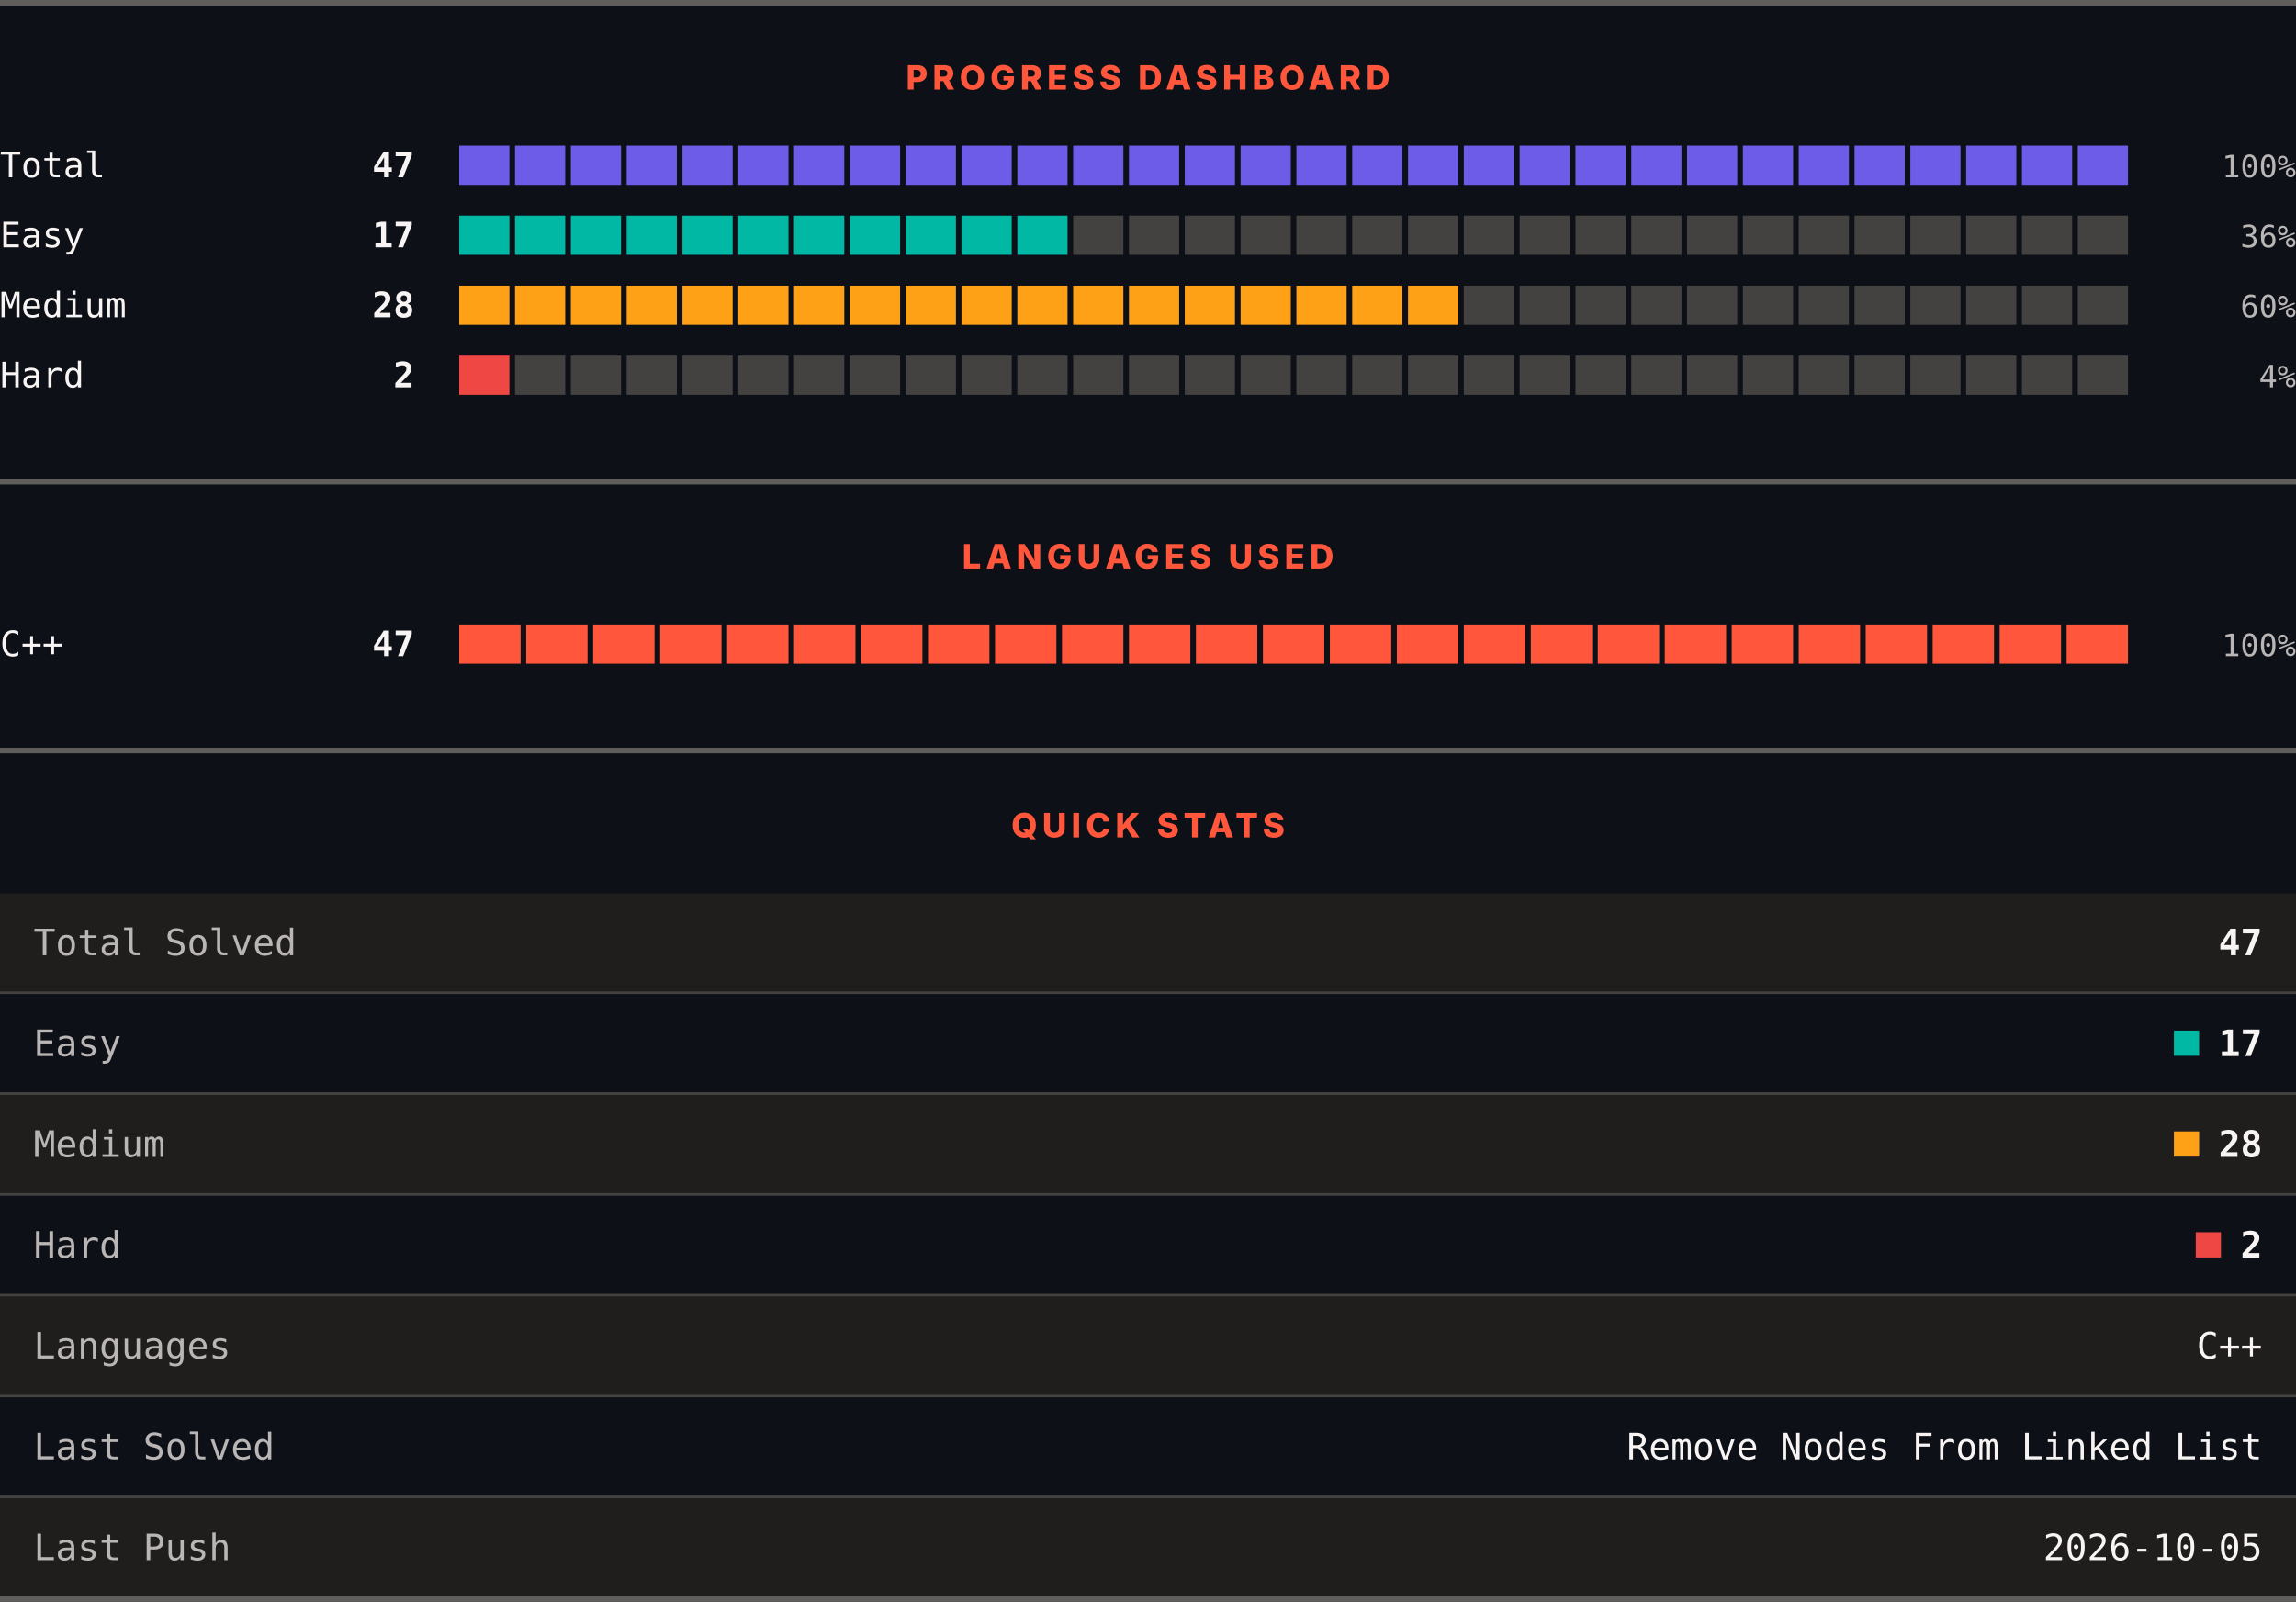
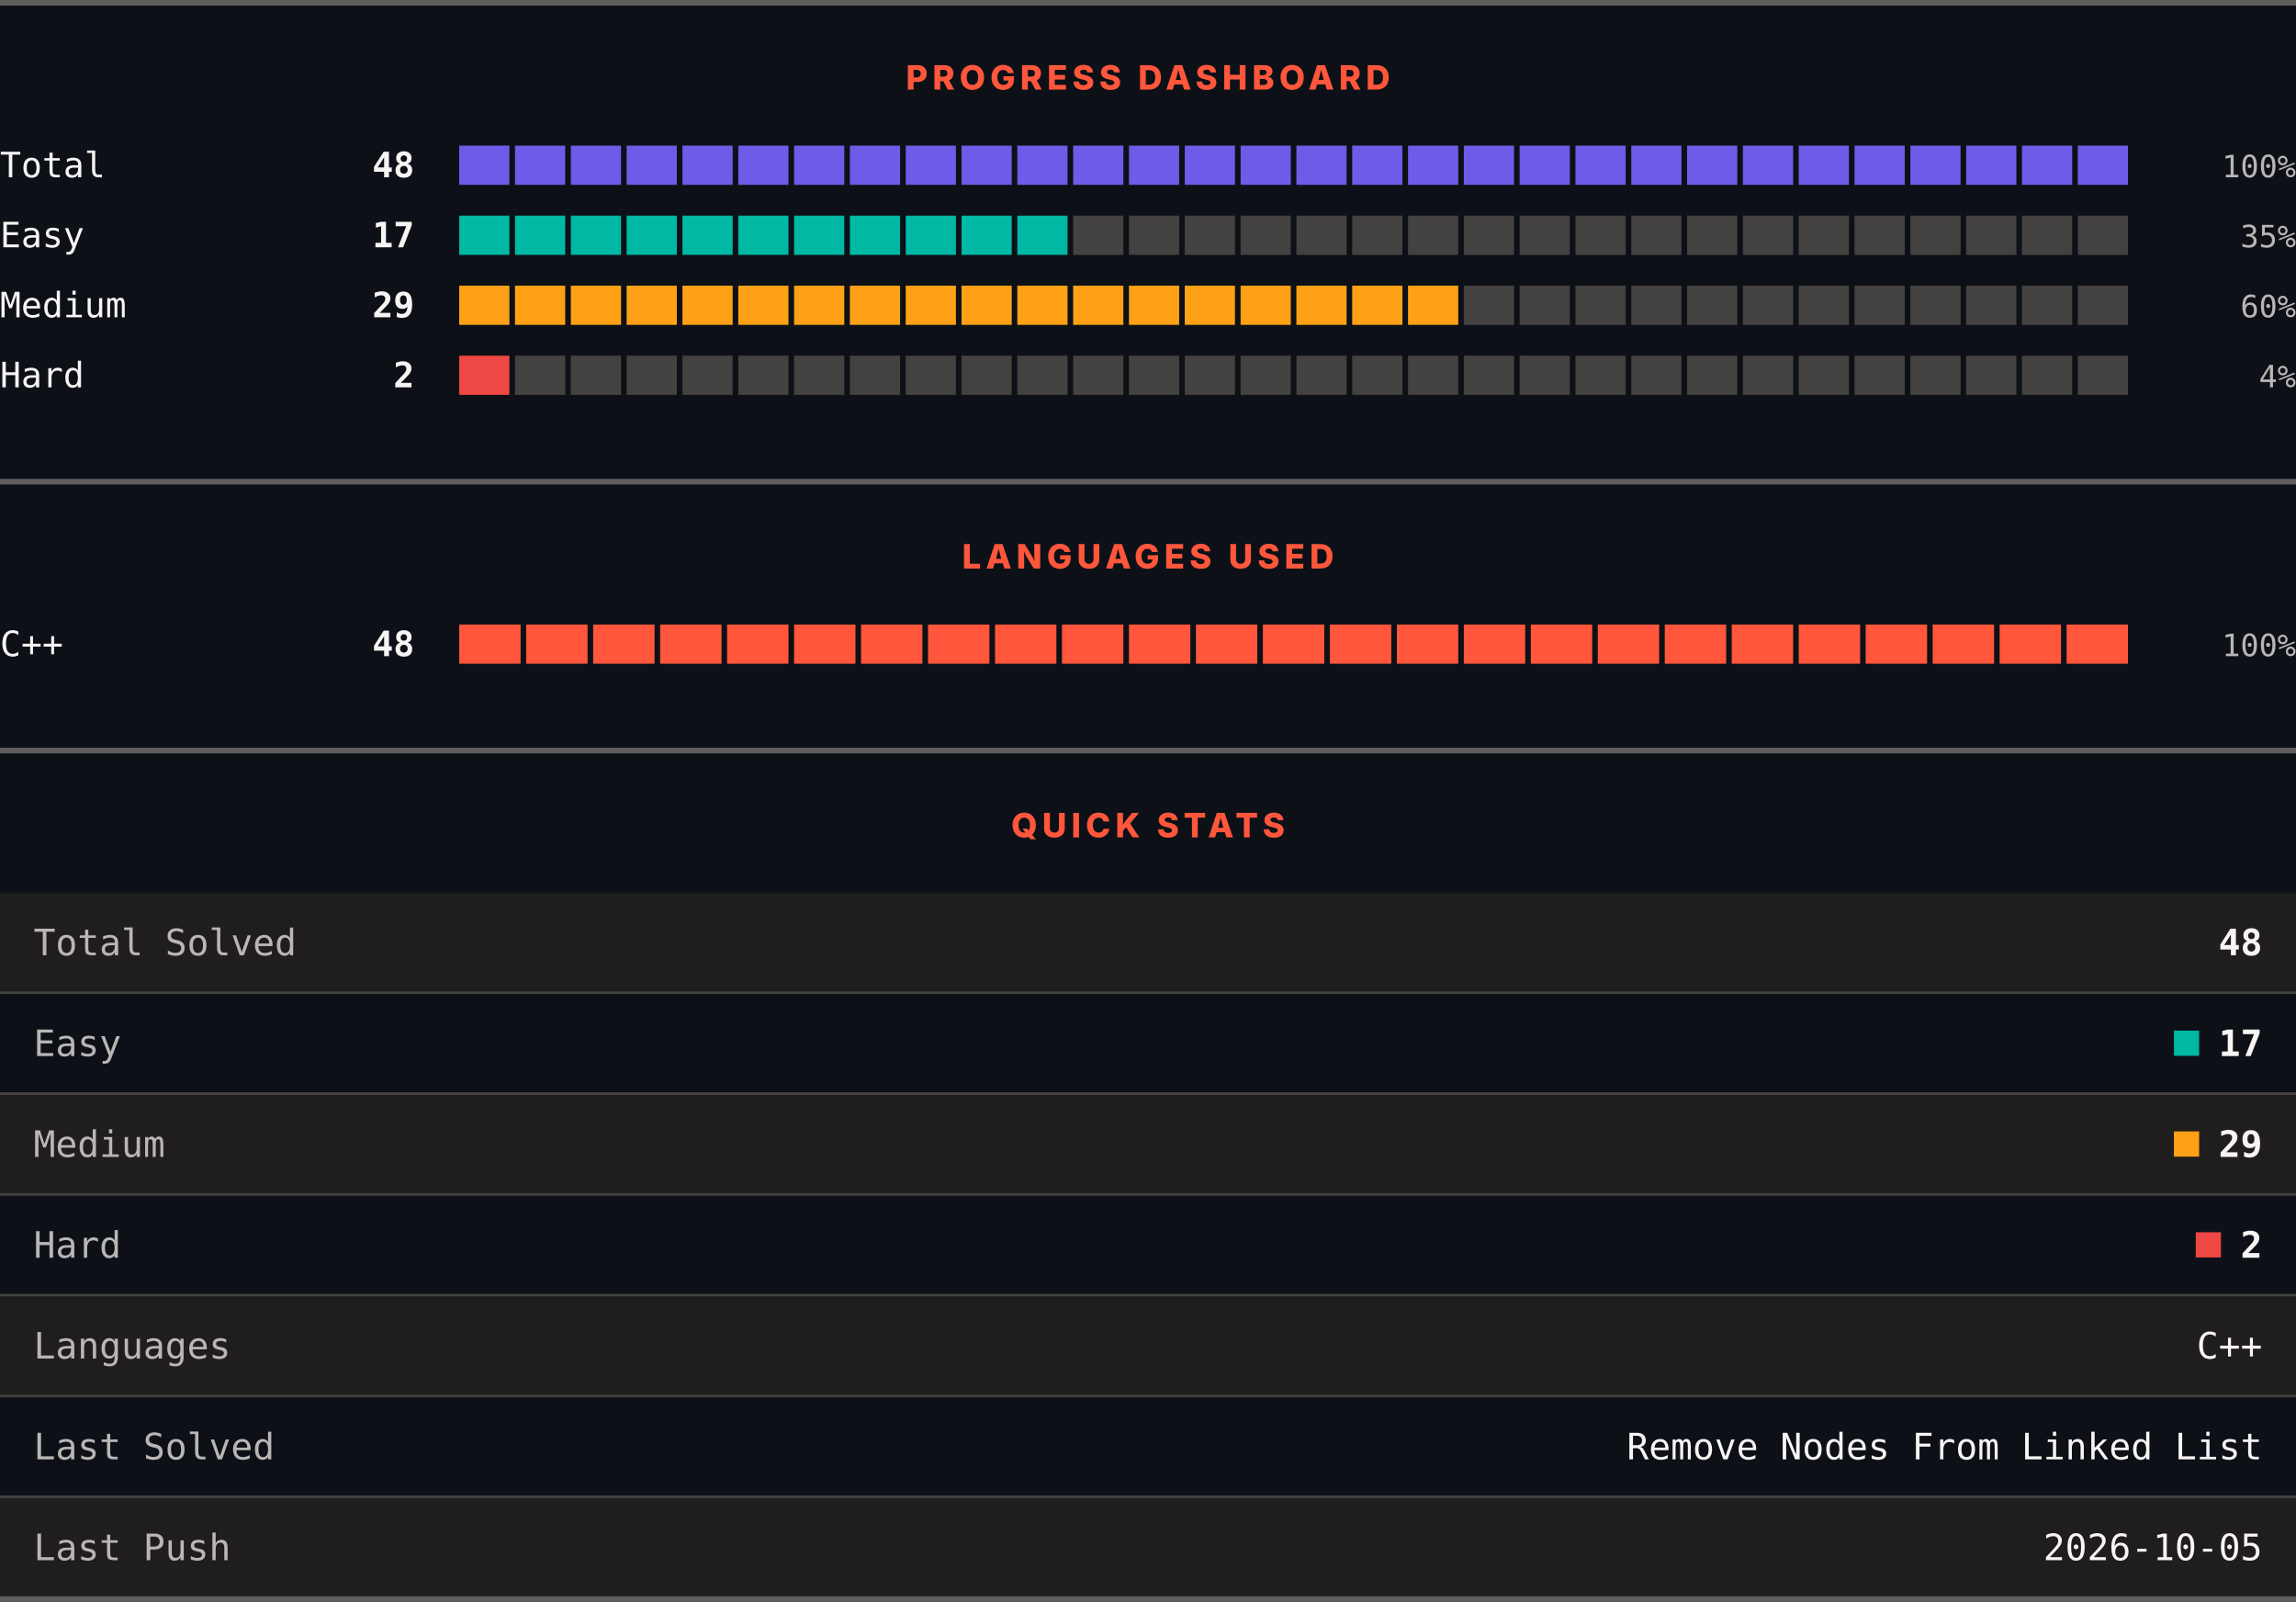
<svg xmlns="http://www.w3.org/2000/svg" width="820" height="572" viewBox="0 0 820 572" role="img" aria-label="LeetCode progress, languages and quick stats">
  <rect width="820" height="572" fill="#0d1117" />
  <rect x="0" y="0" width="820" height="2" fill="#605d5d" />
  <text x="410" y="32" text-anchor="middle" font-family="Archivo, system-ui, -apple-system, Segoe UI, sans-serif" font-size="12" font-weight="800" letter-spacing="1.68" fill="#ff563c">PROGRESS DASHBOARD</text>
  <text x="0" y="63.3" font-family="ui-monospace, SFMono-Regular, Menlo, Consolas, monospace" font-size="12.5" fill="#f8f4f4">Total</text>
-   <text x="148" y="63.3" text-anchor="end" font-family="ui-monospace, SFMono-Regular, Menlo, Consolas, monospace" font-size="12.5" font-weight="700" fill="#f8f4f4">47</text>
+   <text x="148" y="63.3" text-anchor="end" font-family="ui-monospace, SFMono-Regular, Menlo, Consolas, monospace" font-size="12.5" font-weight="700" fill="#f8f4f4">48</text>
  <rect x="164.00" y="52" width="17.93" height="14" fill="#6c5ce7" />
  <rect x="183.93" y="52" width="17.93" height="14" fill="#6c5ce7" />
  <rect x="203.87" y="52" width="17.93" height="14" fill="#6c5ce7" />
  <rect x="223.80" y="52" width="17.93" height="14" fill="#6c5ce7" />
  <rect x="243.73" y="52" width="17.93" height="14" fill="#6c5ce7" />
  <rect x="263.67" y="52" width="17.93" height="14" fill="#6c5ce7" />
  <rect x="283.60" y="52" width="17.93" height="14" fill="#6c5ce7" />
  <rect x="303.53" y="52" width="17.93" height="14" fill="#6c5ce7" />
  <rect x="323.47" y="52" width="17.93" height="14" fill="#6c5ce7" />
  <rect x="343.40" y="52" width="17.93" height="14" fill="#6c5ce7" />
  <rect x="363.33" y="52" width="17.93" height="14" fill="#6c5ce7" />
  <rect x="383.27" y="52" width="17.93" height="14" fill="#6c5ce7" />
  <rect x="403.20" y="52" width="17.93" height="14" fill="#6c5ce7" />
  <rect x="423.13" y="52" width="17.93" height="14" fill="#6c5ce7" />
  <rect x="443.07" y="52" width="17.93" height="14" fill="#6c5ce7" />
  <rect x="463.00" y="52" width="17.93" height="14" fill="#6c5ce7" />
  <rect x="482.93" y="52" width="17.93" height="14" fill="#6c5ce7" />
  <rect x="502.87" y="52" width="17.93" height="14" fill="#6c5ce7" />
  <rect x="522.80" y="52" width="17.93" height="14" fill="#6c5ce7" />
  <rect x="542.73" y="52" width="17.93" height="14" fill="#6c5ce7" />
  <rect x="562.67" y="52" width="17.93" height="14" fill="#6c5ce7" />
  <rect x="582.60" y="52" width="17.93" height="14" fill="#6c5ce7" />
  <rect x="602.53" y="52" width="17.93" height="14" fill="#6c5ce7" />
  <rect x="622.47" y="52" width="17.93" height="14" fill="#6c5ce7" />
  <rect x="642.40" y="52" width="17.93" height="14" fill="#6c5ce7" />
  <rect x="662.33" y="52" width="17.93" height="14" fill="#6c5ce7" />
  <rect x="682.27" y="52" width="17.93" height="14" fill="#6c5ce7" />
  <rect x="702.20" y="52" width="17.93" height="14" fill="#6c5ce7" />
  <rect x="722.13" y="52" width="17.93" height="14" fill="#6c5ce7" />
  <rect x="742.07" y="52" width="17.93" height="14" fill="#6c5ce7" />
  <text x="820" y="63.3" text-anchor="end" font-family="ui-monospace, SFMono-Regular, Menlo, Consolas, monospace" font-size="11" fill="#bab6b6">100%</text>
  <text x="0" y="88.3" font-family="ui-monospace, SFMono-Regular, Menlo, Consolas, monospace" font-size="12.5" fill="#f8f4f4">Easy</text>
  <text x="148" y="88.3" text-anchor="end" font-family="ui-monospace, SFMono-Regular, Menlo, Consolas, monospace" font-size="12.5" font-weight="700" fill="#f8f4f4">17</text>
  <rect x="164.00" y="77" width="17.93" height="14" fill="#00b8a3" />
  <rect x="183.93" y="77" width="17.93" height="14" fill="#00b8a3" />
  <rect x="203.87" y="77" width="17.93" height="14" fill="#00b8a3" />
  <rect x="223.80" y="77" width="17.93" height="14" fill="#00b8a3" />
  <rect x="243.73" y="77" width="17.93" height="14" fill="#00b8a3" />
  <rect x="263.67" y="77" width="17.93" height="14" fill="#00b8a3" />
  <rect x="283.60" y="77" width="17.93" height="14" fill="#00b8a3" />
  <rect x="303.53" y="77" width="17.93" height="14" fill="#00b8a3" />
  <rect x="323.47" y="77" width="17.93" height="14" fill="#00b8a3" />
  <rect x="343.40" y="77" width="17.93" height="14" fill="#00b8a3" />
  <rect x="363.33" y="77" width="17.93" height="14" fill="#00b8a3" />
  <rect x="383.27" y="77" width="17.93" height="14" fill="#444141" />
  <rect x="403.20" y="77" width="17.93" height="14" fill="#444141" />
  <rect x="423.13" y="77" width="17.93" height="14" fill="#444141" />
  <rect x="443.07" y="77" width="17.93" height="14" fill="#444141" />
  <rect x="463.00" y="77" width="17.93" height="14" fill="#444141" />
  <rect x="482.93" y="77" width="17.93" height="14" fill="#444141" />
  <rect x="502.87" y="77" width="17.93" height="14" fill="#444141" />
  <rect x="522.80" y="77" width="17.93" height="14" fill="#444141" />
  <rect x="542.73" y="77" width="17.93" height="14" fill="#444141" />
  <rect x="562.67" y="77" width="17.93" height="14" fill="#444141" />
  <rect x="582.60" y="77" width="17.93" height="14" fill="#444141" />
  <rect x="602.53" y="77" width="17.93" height="14" fill="#444141" />
  <rect x="622.47" y="77" width="17.93" height="14" fill="#444141" />
  <rect x="642.40" y="77" width="17.93" height="14" fill="#444141" />
  <rect x="662.33" y="77" width="17.93" height="14" fill="#444141" />
  <rect x="682.27" y="77" width="17.93" height="14" fill="#444141" />
  <rect x="702.20" y="77" width="17.93" height="14" fill="#444141" />
  <rect x="722.13" y="77" width="17.93" height="14" fill="#444141" />
  <rect x="742.07" y="77" width="17.93" height="14" fill="#444141" />
-   <text x="820" y="88.3" text-anchor="end" font-family="ui-monospace, SFMono-Regular, Menlo, Consolas, monospace" font-size="11" fill="#bab6b6">36%</text>
+   <text x="820" y="88.3" text-anchor="end" font-family="ui-monospace, SFMono-Regular, Menlo, Consolas, monospace" font-size="11" fill="#bab6b6">35%</text>
  <text x="0" y="113.3" font-family="ui-monospace, SFMono-Regular, Menlo, Consolas, monospace" font-size="12.5" fill="#f8f4f4">Medium</text>
-   <text x="148" y="113.3" text-anchor="end" font-family="ui-monospace, SFMono-Regular, Menlo, Consolas, monospace" font-size="12.5" font-weight="700" fill="#f8f4f4">28</text>
+   <text x="148" y="113.3" text-anchor="end" font-family="ui-monospace, SFMono-Regular, Menlo, Consolas, monospace" font-size="12.5" font-weight="700" fill="#f8f4f4">29</text>
  <rect x="164.00" y="102" width="17.93" height="14" fill="#ffa116" />
  <rect x="183.93" y="102" width="17.93" height="14" fill="#ffa116" />
  <rect x="203.87" y="102" width="17.93" height="14" fill="#ffa116" />
  <rect x="223.80" y="102" width="17.93" height="14" fill="#ffa116" />
  <rect x="243.73" y="102" width="17.93" height="14" fill="#ffa116" />
  <rect x="263.67" y="102" width="17.93" height="14" fill="#ffa116" />
  <rect x="283.60" y="102" width="17.93" height="14" fill="#ffa116" />
  <rect x="303.53" y="102" width="17.93" height="14" fill="#ffa116" />
  <rect x="323.47" y="102" width="17.93" height="14" fill="#ffa116" />
  <rect x="343.40" y="102" width="17.93" height="14" fill="#ffa116" />
  <rect x="363.33" y="102" width="17.93" height="14" fill="#ffa116" />
  <rect x="383.27" y="102" width="17.93" height="14" fill="#ffa116" />
  <rect x="403.20" y="102" width="17.93" height="14" fill="#ffa116" />
  <rect x="423.13" y="102" width="17.93" height="14" fill="#ffa116" />
  <rect x="443.07" y="102" width="17.93" height="14" fill="#ffa116" />
  <rect x="463.00" y="102" width="17.93" height="14" fill="#ffa116" />
  <rect x="482.93" y="102" width="17.93" height="14" fill="#ffa116" />
  <rect x="502.87" y="102" width="17.93" height="14" fill="#ffa116" />
  <rect x="522.80" y="102" width="17.93" height="14" fill="#444141" />
  <rect x="542.73" y="102" width="17.93" height="14" fill="#444141" />
  <rect x="562.67" y="102" width="17.93" height="14" fill="#444141" />
  <rect x="582.60" y="102" width="17.93" height="14" fill="#444141" />
  <rect x="602.53" y="102" width="17.93" height="14" fill="#444141" />
  <rect x="622.47" y="102" width="17.93" height="14" fill="#444141" />
  <rect x="642.40" y="102" width="17.93" height="14" fill="#444141" />
  <rect x="662.33" y="102" width="17.93" height="14" fill="#444141" />
  <rect x="682.27" y="102" width="17.93" height="14" fill="#444141" />
  <rect x="702.20" y="102" width="17.93" height="14" fill="#444141" />
  <rect x="722.13" y="102" width="17.93" height="14" fill="#444141" />
  <rect x="742.07" y="102" width="17.93" height="14" fill="#444141" />
  <text x="820" y="113.3" text-anchor="end" font-family="ui-monospace, SFMono-Regular, Menlo, Consolas, monospace" font-size="11" fill="#bab6b6">60%</text>
  <text x="0" y="138.3" font-family="ui-monospace, SFMono-Regular, Menlo, Consolas, monospace" font-size="12.5" fill="#f8f4f4">Hard</text>
  <text x="148" y="138.3" text-anchor="end" font-family="ui-monospace, SFMono-Regular, Menlo, Consolas, monospace" font-size="12.5" font-weight="700" fill="#f8f4f4">2</text>
  <rect x="164.00" y="127" width="17.93" height="14" fill="#ef4743" />
  <rect x="183.93" y="127" width="17.93" height="14" fill="#444141" />
  <rect x="203.87" y="127" width="17.93" height="14" fill="#444141" />
  <rect x="223.80" y="127" width="17.93" height="14" fill="#444141" />
  <rect x="243.73" y="127" width="17.93" height="14" fill="#444141" />
  <rect x="263.67" y="127" width="17.93" height="14" fill="#444141" />
  <rect x="283.60" y="127" width="17.93" height="14" fill="#444141" />
  <rect x="303.53" y="127" width="17.93" height="14" fill="#444141" />
  <rect x="323.47" y="127" width="17.93" height="14" fill="#444141" />
  <rect x="343.40" y="127" width="17.93" height="14" fill="#444141" />
  <rect x="363.33" y="127" width="17.93" height="14" fill="#444141" />
  <rect x="383.27" y="127" width="17.93" height="14" fill="#444141" />
  <rect x="403.20" y="127" width="17.93" height="14" fill="#444141" />
  <rect x="423.13" y="127" width="17.93" height="14" fill="#444141" />
  <rect x="443.07" y="127" width="17.93" height="14" fill="#444141" />
  <rect x="463.00" y="127" width="17.93" height="14" fill="#444141" />
  <rect x="482.93" y="127" width="17.93" height="14" fill="#444141" />
  <rect x="502.87" y="127" width="17.93" height="14" fill="#444141" />
  <rect x="522.80" y="127" width="17.93" height="14" fill="#444141" />
  <rect x="542.73" y="127" width="17.93" height="14" fill="#444141" />
  <rect x="562.67" y="127" width="17.93" height="14" fill="#444141" />
  <rect x="582.60" y="127" width="17.93" height="14" fill="#444141" />
  <rect x="602.53" y="127" width="17.93" height="14" fill="#444141" />
  <rect x="622.47" y="127" width="17.93" height="14" fill="#444141" />
  <rect x="642.40" y="127" width="17.93" height="14" fill="#444141" />
  <rect x="662.33" y="127" width="17.93" height="14" fill="#444141" />
  <rect x="682.27" y="127" width="17.93" height="14" fill="#444141" />
  <rect x="702.20" y="127" width="17.93" height="14" fill="#444141" />
  <rect x="722.13" y="127" width="17.93" height="14" fill="#444141" />
  <rect x="742.07" y="127" width="17.93" height="14" fill="#444141" />
  <text x="820" y="138.3" text-anchor="end" font-family="ui-monospace, SFMono-Regular, Menlo, Consolas, monospace" font-size="11" fill="#bab6b6">4%</text>
  <rect x="0" y="171" width="820" height="2" fill="#605d5d" />
  <text x="410" y="203" text-anchor="middle" font-family="Archivo, system-ui, -apple-system, Segoe UI, sans-serif" font-size="12" font-weight="800" letter-spacing="1.68" fill="#ff563c">LANGUAGES USED</text>
  <text x="0" y="234.3" font-family="ui-monospace, SFMono-Regular, Menlo, Consolas, monospace" font-size="12.5" fill="#f8f4f4">C++</text>
-   <text x="148" y="234.3" text-anchor="end" font-family="ui-monospace, SFMono-Regular, Menlo, Consolas, monospace" font-size="12.5" font-weight="700" fill="#f8f4f4">47</text>
+   <text x="148" y="234.3" text-anchor="end" font-family="ui-monospace, SFMono-Regular, Menlo, Consolas, monospace" font-size="12.5" font-weight="700" fill="#f8f4f4">48</text>
  <rect x="164.00" y="223" width="21.92" height="14" fill="#ff563c" />
  <rect x="187.92" y="223" width="21.92" height="14" fill="#ff563c" />
  <rect x="211.84" y="223" width="21.92" height="14" fill="#ff563c" />
  <rect x="235.76" y="223" width="21.92" height="14" fill="#ff563c" />
  <rect x="259.68" y="223" width="21.92" height="14" fill="#ff563c" />
  <rect x="283.60" y="223" width="21.92" height="14" fill="#ff563c" />
  <rect x="307.52" y="223" width="21.92" height="14" fill="#ff563c" />
  <rect x="331.44" y="223" width="21.92" height="14" fill="#ff563c" />
  <rect x="355.36" y="223" width="21.92" height="14" fill="#ff563c" />
  <rect x="379.28" y="223" width="21.92" height="14" fill="#ff563c" />
  <rect x="403.20" y="223" width="21.92" height="14" fill="#ff563c" />
  <rect x="427.12" y="223" width="21.92" height="14" fill="#ff563c" />
  <rect x="451.04" y="223" width="21.92" height="14" fill="#ff563c" />
  <rect x="474.96" y="223" width="21.92" height="14" fill="#ff563c" />
  <rect x="498.88" y="223" width="21.92" height="14" fill="#ff563c" />
  <rect x="522.80" y="223" width="21.92" height="14" fill="#ff563c" />
  <rect x="546.72" y="223" width="21.92" height="14" fill="#ff563c" />
  <rect x="570.64" y="223" width="21.92" height="14" fill="#ff563c" />
  <rect x="594.56" y="223" width="21.92" height="14" fill="#ff563c" />
  <rect x="618.48" y="223" width="21.92" height="14" fill="#ff563c" />
  <rect x="642.40" y="223" width="21.92" height="14" fill="#ff563c" />
  <rect x="666.32" y="223" width="21.92" height="14" fill="#ff563c" />
  <rect x="690.24" y="223" width="21.92" height="14" fill="#ff563c" />
  <rect x="714.16" y="223" width="21.92" height="14" fill="#ff563c" />
  <rect x="738.08" y="223" width="21.92" height="14" fill="#ff563c" />
  <text x="820" y="234.3" text-anchor="end" font-family="ui-monospace, SFMono-Regular, Menlo, Consolas, monospace" font-size="11" fill="#bab6b6">100%</text>
  <rect x="0" y="267" width="820" height="2" fill="#605d5d" />
  <text x="410" y="299" text-anchor="middle" font-family="Archivo, system-ui, -apple-system, Segoe UI, sans-serif" font-size="12" font-weight="800" letter-spacing="1.68" fill="#ff563c">QUICK STATS</text>
  <rect x="0" y="319" width="820" height="35" fill="#201e1d" />
  <text x="12" y="341.1" font-family="ui-monospace, SFMono-Regular, Menlo, Consolas, monospace" font-size="13" fill="#bab6b6">Total Solved</text>
-   <text x="808" y="341.1" text-anchor="end" font-family="ui-monospace, SFMono-Regular, Menlo, Consolas, monospace" font-size="13" font-weight="700" fill="#f8f4f4">47</text>
+   <text x="808" y="341.1" text-anchor="end" font-family="ui-monospace, SFMono-Regular, Menlo, Consolas, monospace" font-size="13" font-weight="700" fill="#f8f4f4">48</text>
  <rect x="0" y="354" width="820" height="1" fill="#444141" />
  <rect x="0" y="355" width="820" height="35" fill="#0d1117" />
  <text x="12" y="377.1" font-family="ui-monospace, SFMono-Regular, Menlo, Consolas, monospace" font-size="13" fill="#bab6b6">Easy</text>
  <rect x="776.4" y="368" width="9" height="9" fill="#00b8a3" />
  <text x="808" y="377.1" text-anchor="end" font-family="ui-monospace, SFMono-Regular, Menlo, Consolas, monospace" font-size="13" font-weight="700" fill="#f8f4f4">17</text>
  <rect x="0" y="390" width="820" height="1" fill="#444141" />
  <rect x="0" y="391" width="820" height="35" fill="#201e1d" />
  <text x="12" y="413.1" font-family="ui-monospace, SFMono-Regular, Menlo, Consolas, monospace" font-size="13" fill="#bab6b6">Medium</text>
  <rect x="776.4" y="404" width="9" height="9" fill="#ffa116" />
-   <text x="808" y="413.1" text-anchor="end" font-family="ui-monospace, SFMono-Regular, Menlo, Consolas, monospace" font-size="13" font-weight="700" fill="#f8f4f4">28</text>
+   <text x="808" y="413.1" text-anchor="end" font-family="ui-monospace, SFMono-Regular, Menlo, Consolas, monospace" font-size="13" font-weight="700" fill="#f8f4f4">29</text>
  <rect x="0" y="426" width="820" height="1" fill="#444141" />
  <rect x="0" y="427" width="820" height="35" fill="#0d1117" />
  <text x="12" y="449.1" font-family="ui-monospace, SFMono-Regular, Menlo, Consolas, monospace" font-size="13" fill="#bab6b6">Hard</text>
  <rect x="784.2" y="440" width="9" height="9" fill="#ef4743" />
  <text x="808" y="449.1" text-anchor="end" font-family="ui-monospace, SFMono-Regular, Menlo, Consolas, monospace" font-size="13" font-weight="700" fill="#f8f4f4">2</text>
  <rect x="0" y="462" width="820" height="1" fill="#444141" />
  <rect x="0" y="463" width="820" height="35" fill="#201e1d" />
  <text x="12" y="485.1" font-family="ui-monospace, SFMono-Regular, Menlo, Consolas, monospace" font-size="13" fill="#bab6b6">Languages</text>
  <text x="808" y="485.1" text-anchor="end" font-family="ui-monospace, SFMono-Regular, Menlo, Consolas, monospace" font-size="13" fill="#f8f4f4">C++</text>
  <rect x="0" y="498" width="820" height="1" fill="#444141" />
  <rect x="0" y="499" width="820" height="35" fill="#0d1117" />
  <text x="12" y="521.1" font-family="ui-monospace, SFMono-Regular, Menlo, Consolas, monospace" font-size="13" fill="#bab6b6">Last Solved</text>
  <text x="808" y="521.1" text-anchor="end" font-family="ui-monospace, SFMono-Regular, Menlo, Consolas, monospace" font-size="13" fill="#f8f4f4">Remove Nodes From Linked List</text>
  <rect x="0" y="534" width="820" height="1" fill="#444141" />
  <rect x="0" y="535" width="820" height="35" fill="#201e1d" />
  <text x="12" y="557.1" font-family="ui-monospace, SFMono-Regular, Menlo, Consolas, monospace" font-size="13" fill="#bab6b6">Last Push</text>
  <text x="808" y="557.1" text-anchor="end" font-family="ui-monospace, SFMono-Regular, Menlo, Consolas, monospace" font-size="13" fill="#f8f4f4">2026-10-05</text>
  <rect x="0" y="570" width="820" height="2" fill="#605d5d" />
</svg>
